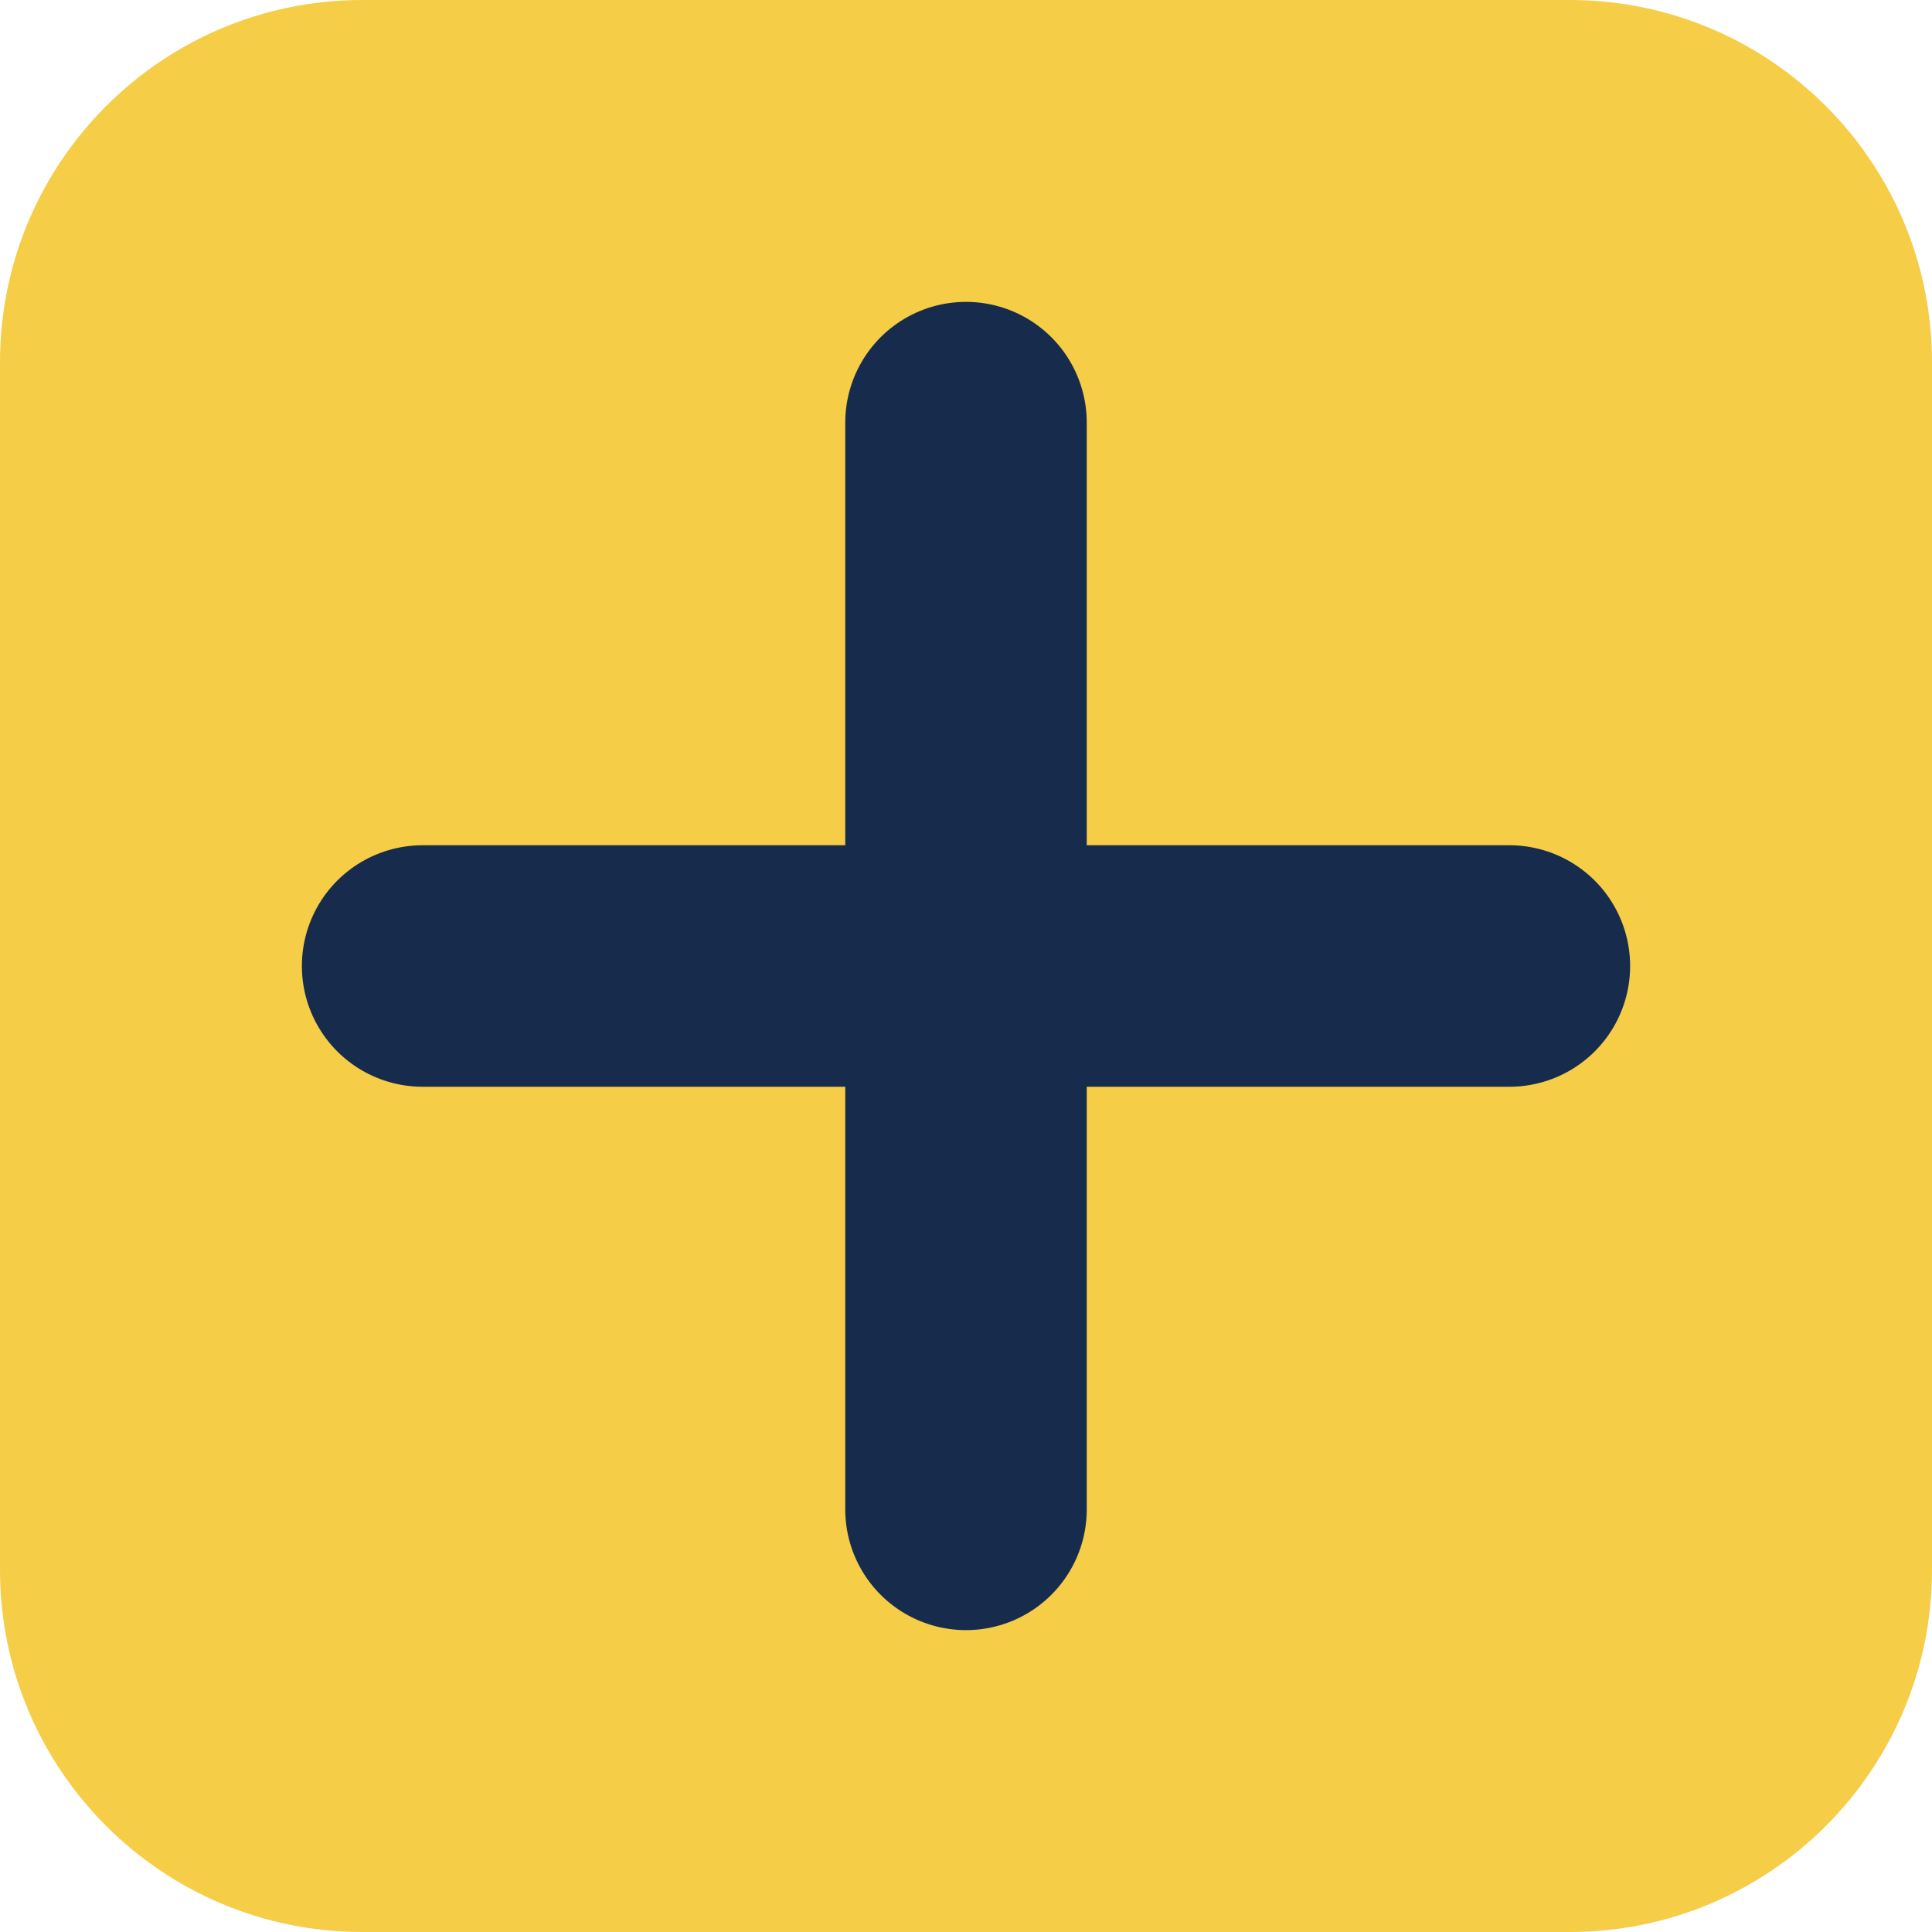
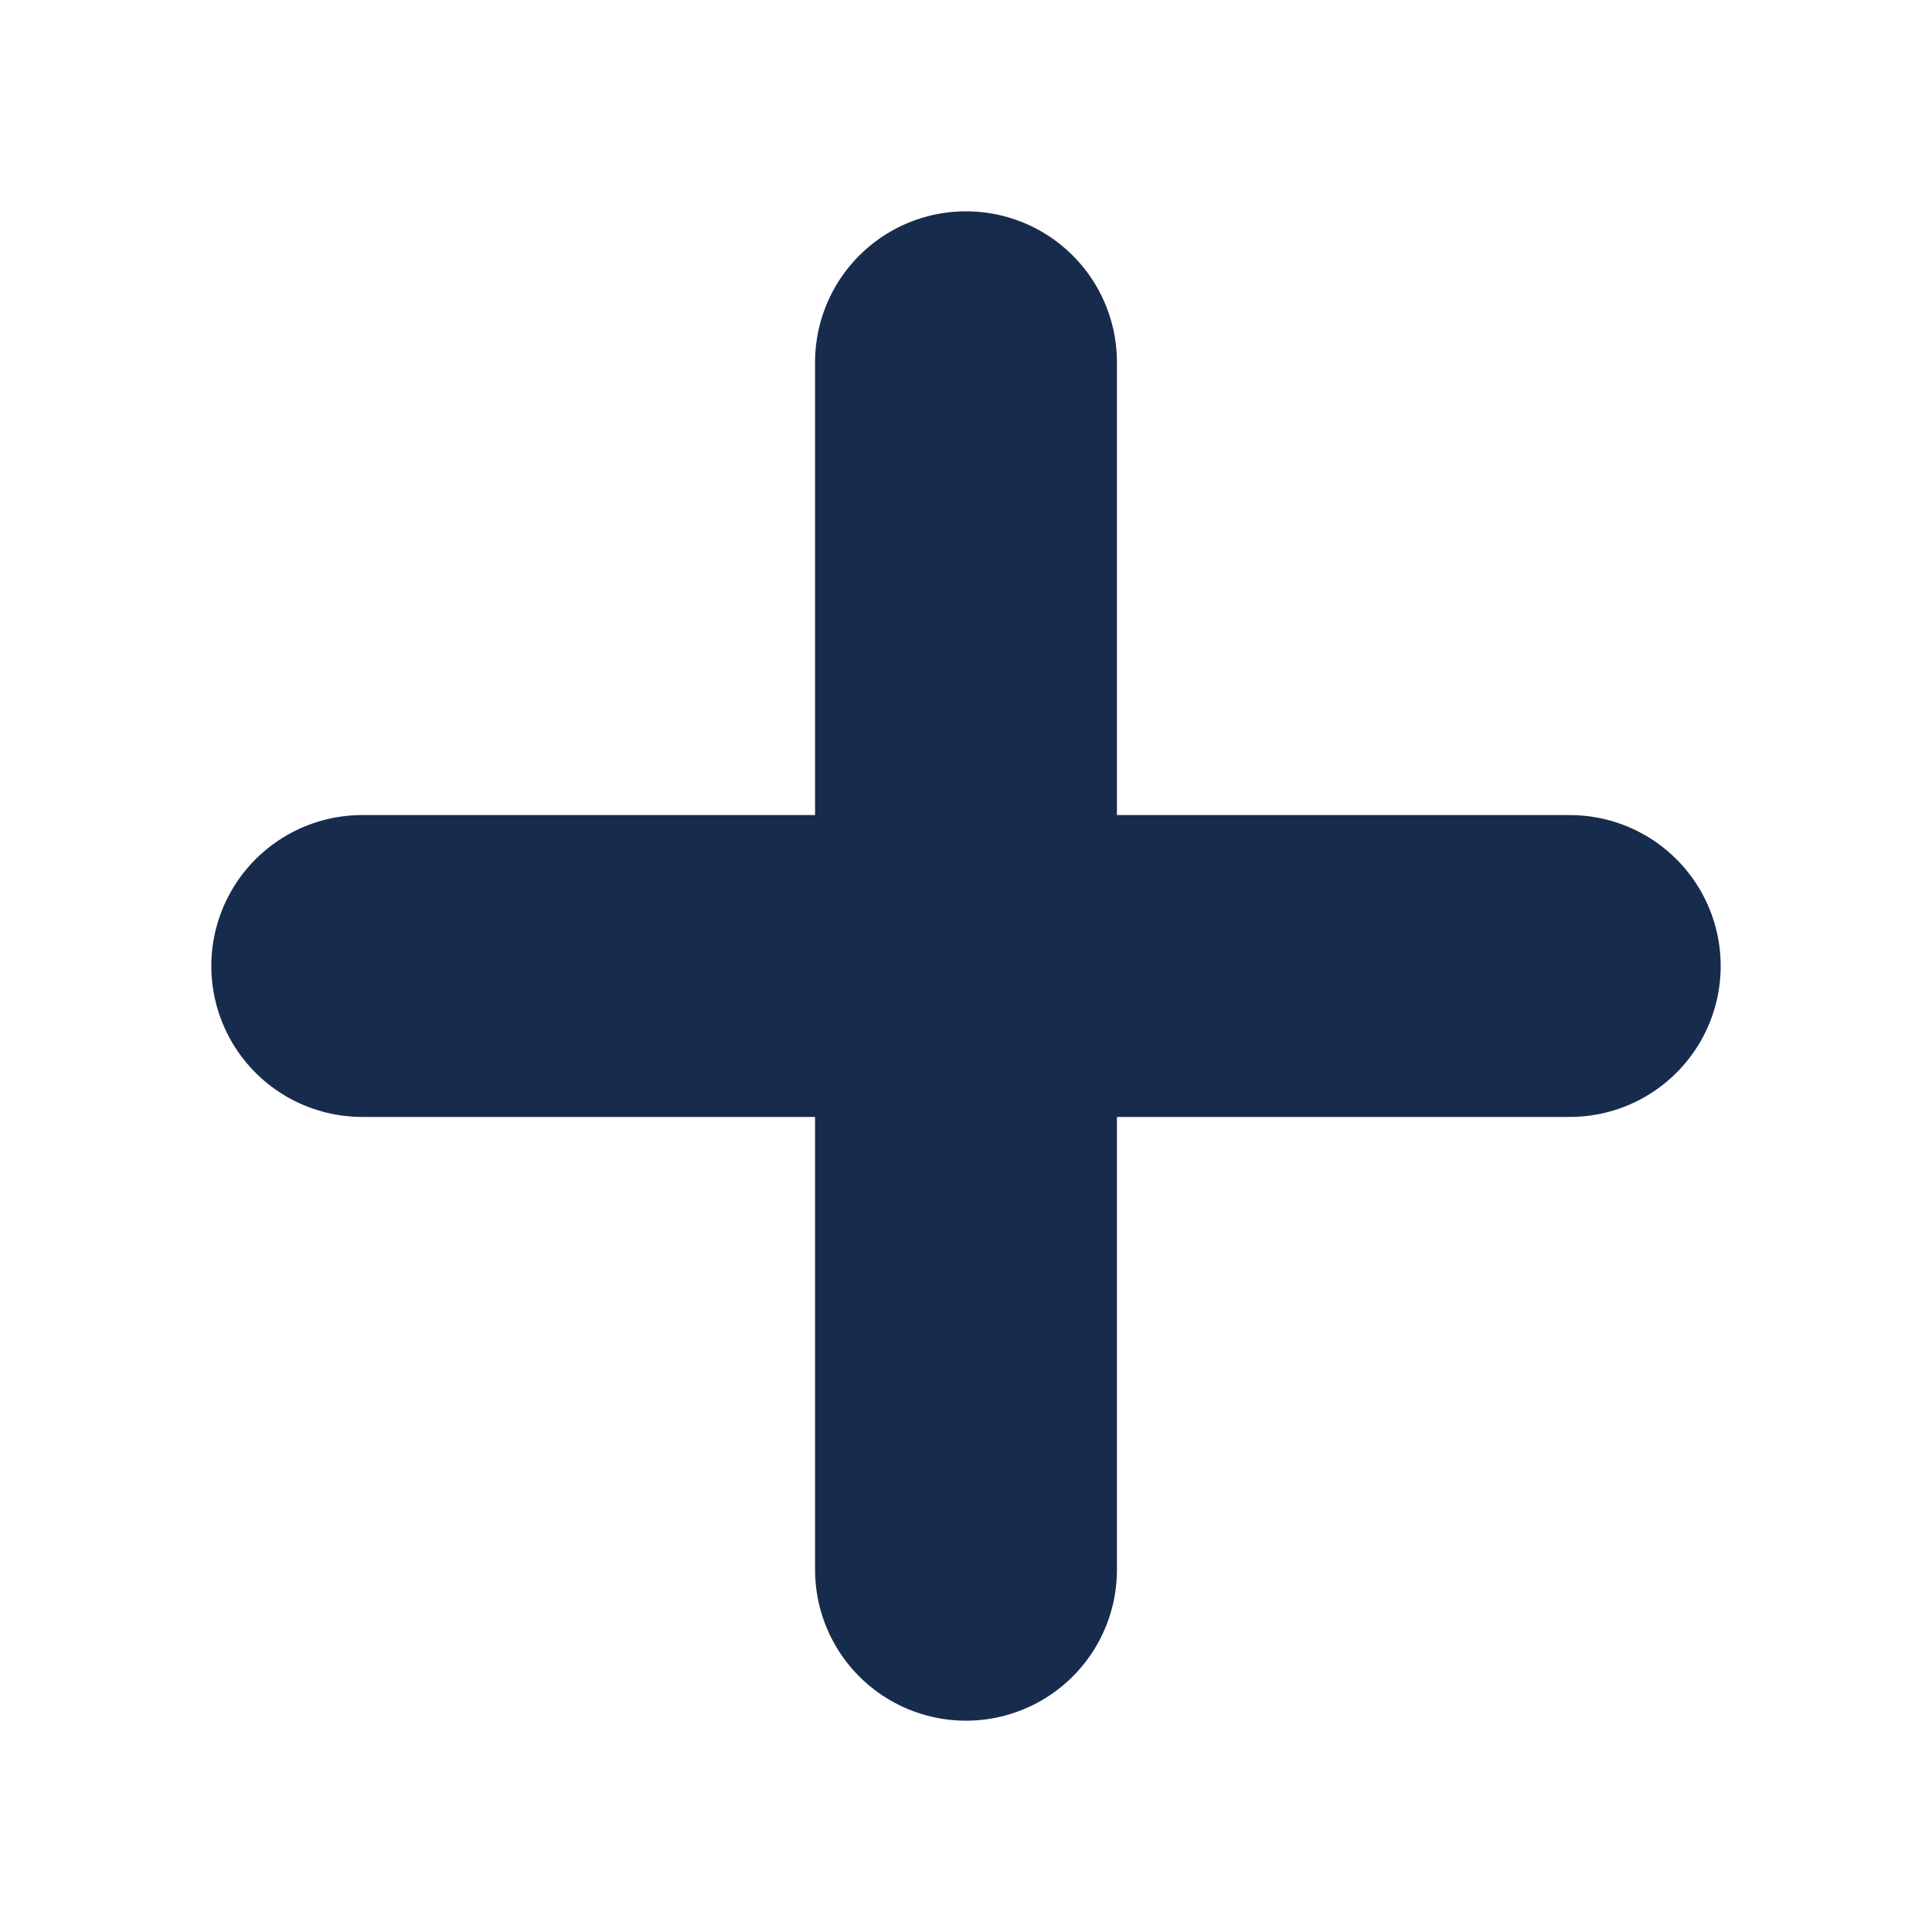
<svg xmlns="http://www.w3.org/2000/svg" viewBox="0 0 64 64">
-   <rect width="64" height="64" rx="12" fill="#f5cd47" />
-   <path d="M32 14v36M14 32h36" stroke="#172b4d" stroke-linecap="round" stroke-width="8" />
+   <path d="M32 12v40M12 32h40" stroke="#172b4d" stroke-linecap="round" stroke-width="10" />
</svg>
